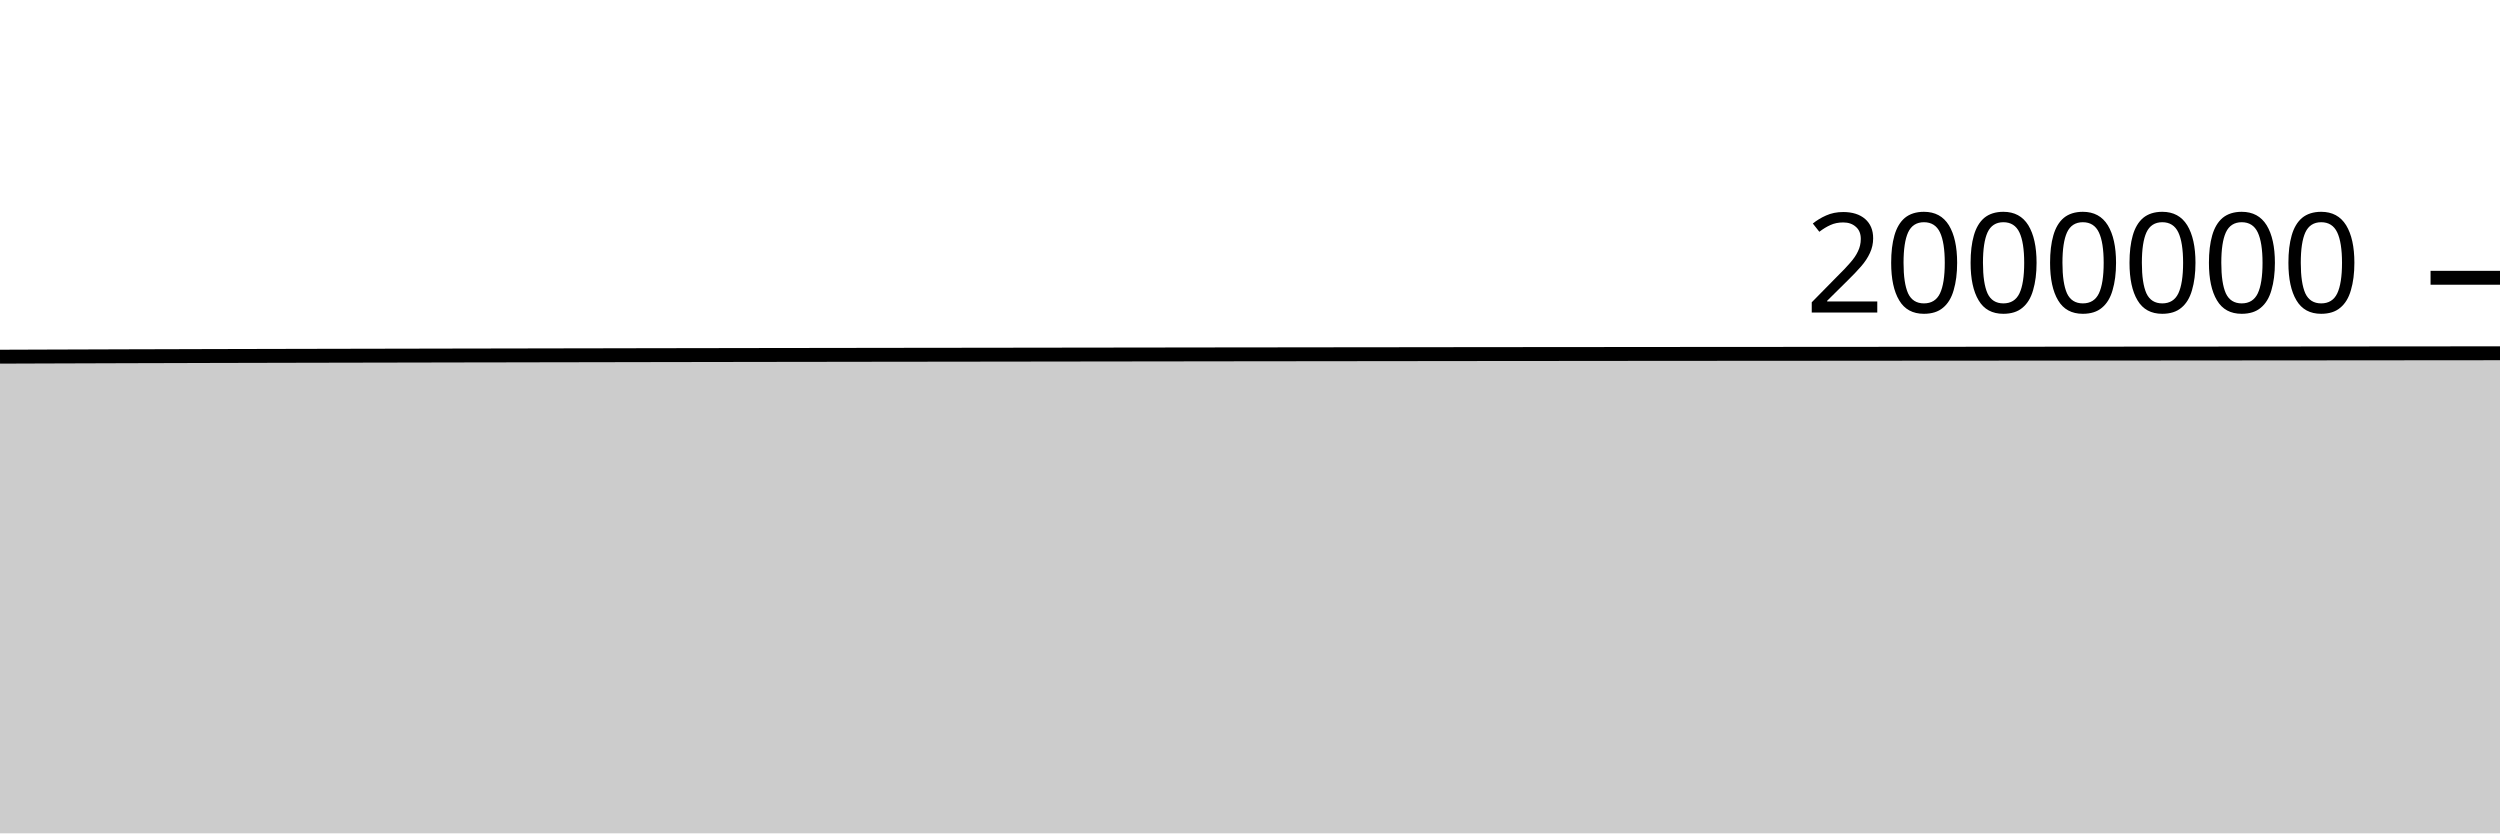
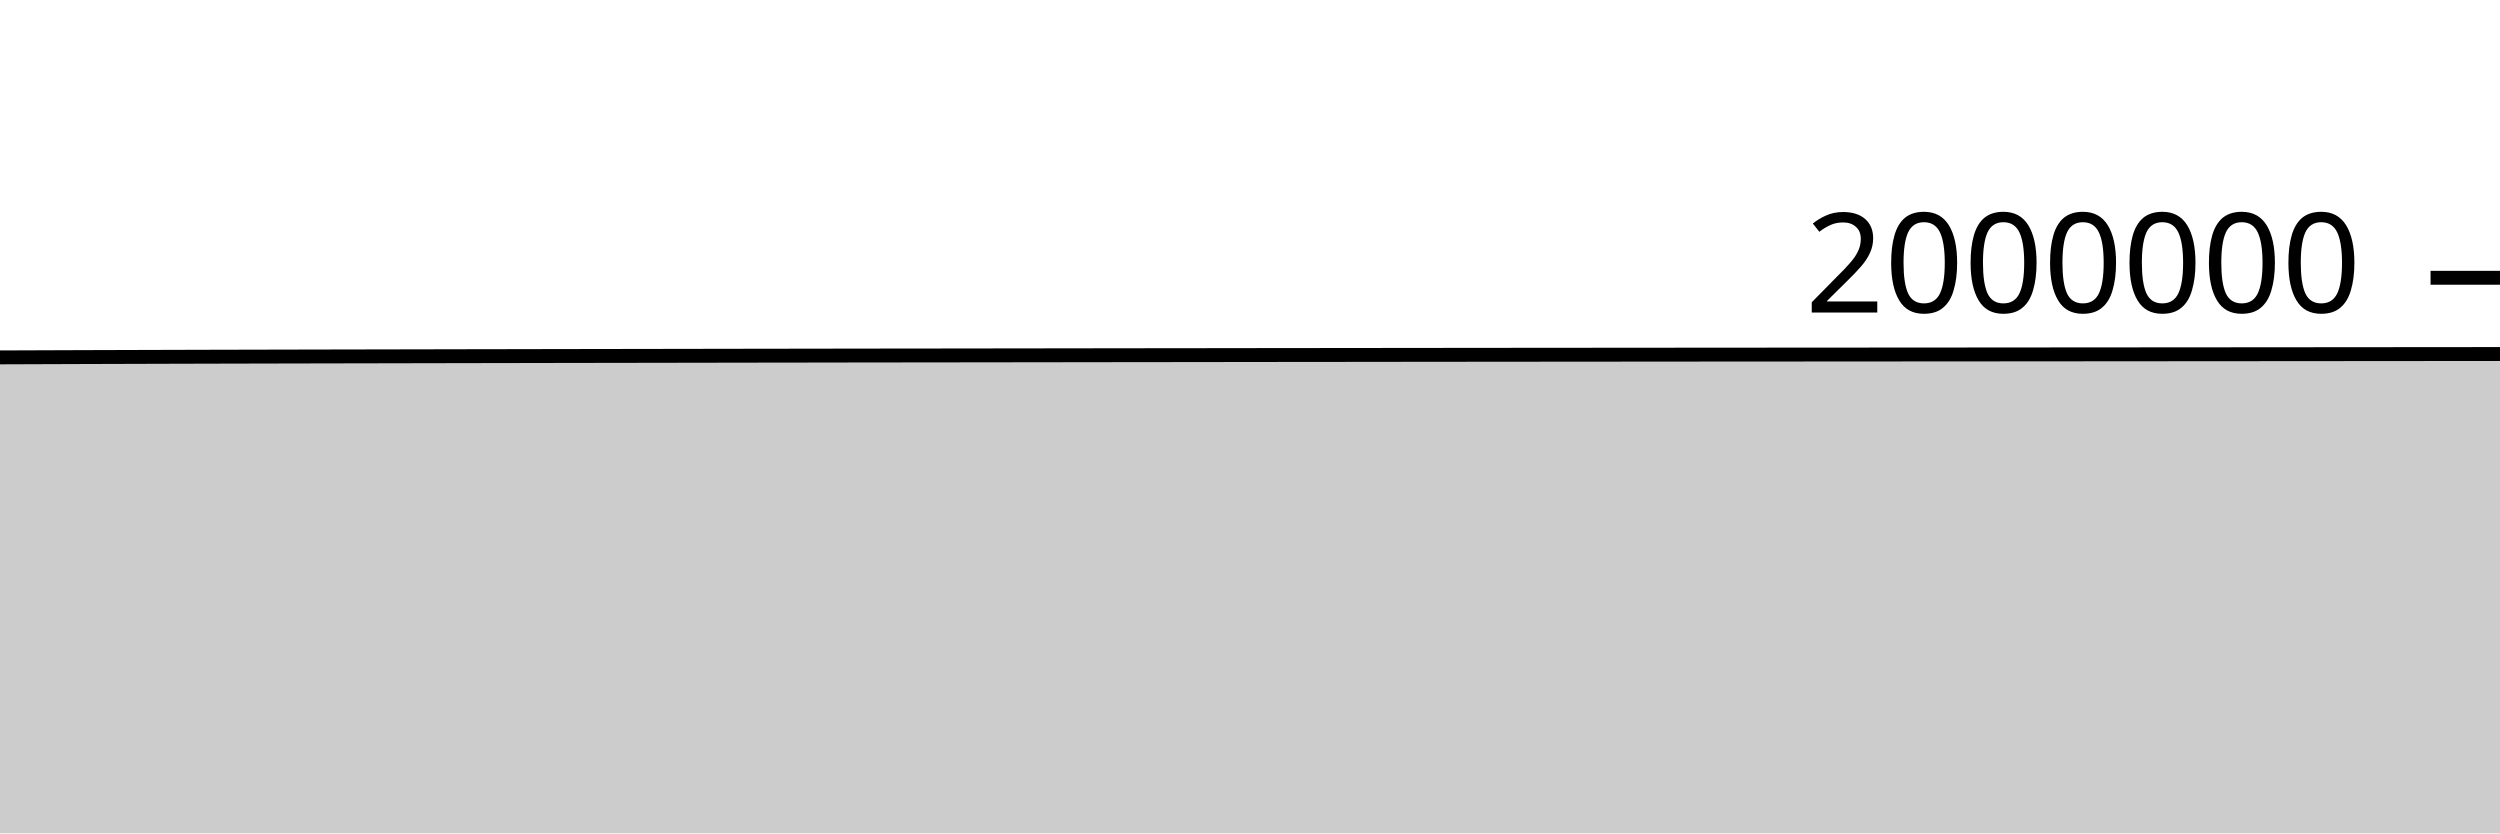
<svg xmlns="http://www.w3.org/2000/svg" viewBox="0 0 180 60">
  <g transform="translate(0,20)">
-     <path class="area" fill="rgba(0, 0, 0, 0.2)" d="M0,5.681C1.017,5.678,2.034,5.674,3.051,5.67C4.068,5.667,5.085,5.663,6.102,5.66C7.119,5.657,8.136,5.653,9.153,5.65C10.169,5.647,11.186,5.644,12.203,5.642C13.22,5.639,14.237,5.636,15.254,5.633C16.271,5.631,17.288,5.628,18.305,5.626C19.322,5.624,20.339,5.621,21.356,5.619C22.373,5.617,23.39,5.615,24.407,5.613C25.424,5.611,26.441,5.609,27.458,5.607C28.475,5.605,29.492,5.603,30.508,5.601C31.525,5.599,32.542,5.597,33.559,5.595C34.576,5.593,35.593,5.591,36.61,5.59C37.627,5.588,38.644,5.586,39.661,5.584C40.678,5.582,41.695,5.581,42.712,5.579C43.729,5.577,44.746,5.575,45.763,5.573C46.78,5.572,47.797,5.57,48.814,5.568C49.831,5.566,50.847,5.565,51.864,5.563C52.881,5.562,53.898,5.56,54.915,5.558C55.932,5.557,56.949,5.555,57.966,5.554C58.983,5.552,60,5.551,61.017,5.55C62.034,5.548,63.051,5.547,64.068,5.545C65.085,5.544,66.102,5.543,67.119,5.542C68.136,5.54,69.153,5.539,70.169,5.538C71.186,5.536,72.203,5.535,73.22,5.534C74.237,5.532,75.254,5.531,76.271,5.53C77.288,5.528,78.305,5.527,79.322,5.526C80.339,5.524,81.356,5.523,82.373,5.522C83.39,5.521,84.407,5.519,85.424,5.518C86.441,5.517,87.458,5.516,88.475,5.514C89.492,5.513,90.508,5.512,91.525,5.511C92.542,5.51,93.559,5.508,94.576,5.507C95.593,5.506,96.61,5.505,97.627,5.504C98.644,5.503,99.661,5.502,100.678,5.501C101.695,5.499,102.712,5.498,103.729,5.497C104.746,5.496,105.763,5.495,106.78,5.494C107.797,5.493,108.814,5.492,109.831,5.491C110.847,5.49,111.864,5.489,112.881,5.489C113.898,5.488,114.915,5.487,115.932,5.486C116.949,5.485,117.966,5.484,118.983,5.483C120,5.483,121.017,5.482,122.034,5.481C123.051,5.48,124.068,5.48,125.085,5.479C126.102,5.478,127.119,5.477,128.136,5.477C129.153,5.476,130.169,5.475,131.186,5.475C132.203,5.474,133.22,5.473,134.237,5.473C135.254,5.472,136.271,5.471,137.288,5.47C138.305,5.47,139.322,5.469,140.339,5.468C141.356,5.467,142.373,5.467,143.39,5.466C144.407,5.465,145.424,5.464,146.441,5.463C147.458,5.463,148.475,5.462,149.492,5.461C150.508,5.46,151.525,5.459,152.542,5.458C153.559,5.458,154.576,5.457,155.593,5.456C156.61,5.455,157.627,5.454,158.644,5.454C159.661,5.453,160.678,5.452,161.695,5.451C162.712,5.45,163.729,5.449,164.746,5.449C165.763,5.448,166.78,5.447,167.797,5.446C168.814,5.445,169.831,5.444,170.847,5.443C171.864,5.443,172.881,5.442,173.898,5.441C174.915,5.44,175.932,5.439,176.949,5.438C177.966,5.437,178.983,5.436,180,5.436L180,40C178.983,40,177.966,40,176.949,40C175.932,40,174.915,40,173.898,40C172.881,40,171.864,40,170.847,40C169.831,40,168.814,40,167.797,40C166.78,40,165.763,40,164.746,40C163.729,40,162.712,40,161.695,40C160.678,40,159.661,40,158.644,40C157.627,40,156.61,40,155.593,40C154.576,40,153.559,40,152.542,40C151.525,40,150.508,40,149.492,40C148.475,40,147.458,40,146.441,40C145.424,40,144.407,40,143.39,40C142.373,40,141.356,40,140.339,40C139.322,40,138.305,40,137.288,40C136.271,40,135.254,40,134.237,40C133.22,40,132.203,40,131.186,40C130.169,40,129.153,40,128.136,40C127.119,40,126.102,40,125.085,40C124.068,40,123.051,40,122.034,40C121.017,40,120,40,118.983,40C117.966,40,116.949,40,115.932,40C114.915,40,113.898,40,112.881,40C111.864,40,110.847,40,109.831,40C108.814,40,107.797,40,106.78,40C105.763,40,104.746,40,103.729,40C102.712,40,101.695,40,100.678,40C99.661,40,98.644,40,97.627,40C96.61,40,95.593,40,94.576,40C93.559,40,92.542,40,91.525,40C90.508,40,89.492,40,88.475,40C87.458,40,86.441,40,85.424,40C84.407,40,83.39,40,82.373,40C81.356,40,80.339,40,79.322,40C78.305,40,77.288,40,76.271,40C75.254,40,74.237,40,73.22,40C72.203,40,71.186,40,70.169,40C69.153,40,68.136,40,67.119,40C66.102,40,65.085,40,64.068,40C63.051,40,62.034,40,61.017,40C60,40,58.983,40,57.966,40C56.949,40,55.932,40,54.915,40C53.898,40,52.881,40,51.864,40C50.847,40,49.831,40,48.814,40C47.797,40,46.78,40,45.763,40C44.746,40,43.729,40,42.712,40C41.695,40,40.678,40,39.661,40C38.644,40,37.627,40,36.61,40C35.593,40,34.576,40,33.559,40C32.542,40,31.525,40,30.508,40C29.492,40,28.475,40,27.458,40C26.441,40,25.424,40,24.407,40C23.39,40,22.373,40,21.356,40C20.339,40,19.322,40,18.305,40C17.288,40,16.271,40,15.254,40C14.237,40,13.22,40,12.203,40C11.186,40,10.169,40,9.153,40C8.136,40,7.119,40,6.102,40C5.085,40,4.068,40,3.051,40C2.034,40,1.017,40,0,40Z" />
-     <path class="line" stroke="black" fill="none" d="M0,5.681C1.017,5.678,2.034,5.674,3.051,5.67C4.068,5.667,5.085,5.663,6.102,5.66C7.119,5.657,8.136,5.653,9.153,5.65C10.169,5.647,11.186,5.644,12.203,5.642C13.22,5.639,14.237,5.636,15.254,5.633C16.271,5.631,17.288,5.628,18.305,5.626C19.322,5.624,20.339,5.621,21.356,5.619C22.373,5.617,23.39,5.615,24.407,5.613C25.424,5.611,26.441,5.609,27.458,5.607C28.475,5.605,29.492,5.603,30.508,5.601C31.525,5.599,32.542,5.597,33.559,5.595C34.576,5.593,35.593,5.591,36.61,5.59C37.627,5.588,38.644,5.586,39.661,5.584C40.678,5.582,41.695,5.581,42.712,5.579C43.729,5.577,44.746,5.575,45.763,5.573C46.78,5.572,47.797,5.57,48.814,5.568C49.831,5.566,50.847,5.565,51.864,5.563C52.881,5.562,53.898,5.56,54.915,5.558C55.932,5.557,56.949,5.555,57.966,5.554C58.983,5.552,60,5.551,61.017,5.55C62.034,5.548,63.051,5.547,64.068,5.545C65.085,5.544,66.102,5.543,67.119,5.542C68.136,5.54,69.153,5.539,70.169,5.538C71.186,5.536,72.203,5.535,73.22,5.534C74.237,5.532,75.254,5.531,76.271,5.53C77.288,5.528,78.305,5.527,79.322,5.526C80.339,5.524,81.356,5.523,82.373,5.522C83.39,5.521,84.407,5.519,85.424,5.518C86.441,5.517,87.458,5.516,88.475,5.514C89.492,5.513,90.508,5.512,91.525,5.511C92.542,5.51,93.559,5.508,94.576,5.507C95.593,5.506,96.61,5.505,97.627,5.504C98.644,5.503,99.661,5.502,100.678,5.501C101.695,5.499,102.712,5.498,103.729,5.497C104.746,5.496,105.763,5.495,106.78,5.494C107.797,5.493,108.814,5.492,109.831,5.491C110.847,5.49,111.864,5.489,112.881,5.489C113.898,5.488,114.915,5.487,115.932,5.486C116.949,5.485,117.966,5.484,118.983,5.483C120,5.483,121.017,5.482,122.034,5.481C123.051,5.48,124.068,5.48,125.085,5.479C126.102,5.478,127.119,5.477,128.136,5.477C129.153,5.476,130.169,5.475,131.186,5.475C132.203,5.474,133.22,5.473,134.237,5.473C135.254,5.472,136.271,5.471,137.288,5.47C138.305,5.47,139.322,5.469,140.339,5.468C141.356,5.467,142.373,5.467,143.39,5.466C144.407,5.465,145.424,5.464,146.441,5.463C147.458,5.463,148.475,5.462,149.492,5.461C150.508,5.46,151.525,5.459,152.542,5.458C153.559,5.458,154.576,5.457,155.593,5.456C156.61,5.455,157.627,5.454,158.644,5.454C159.661,5.453,160.678,5.452,161.695,5.451C162.712,5.45,163.729,5.449,164.746,5.449C165.763,5.448,166.78,5.447,167.797,5.446C168.814,5.445,169.831,5.444,170.847,5.443C171.864,5.443,172.881,5.442,173.898,5.441C174.915,5.44,175.932,5.439,176.949,5.438C177.966,5.437,178.983,5.436,180,5.436" />
+     <path class="area" fill="rgba(0, 0, 0, 0.2)" d="M0,5.731C1.017,5.727,2.034,5.723,3.051,5.72C4.068,5.716,5.085,5.713,6.102,5.709C7.119,5.706,8.136,5.703,9.153,5.7C10.169,5.697,11.186,5.694,12.203,5.691C13.22,5.688,14.237,5.686,15.254,5.683C16.271,5.681,17.288,5.678,18.305,5.676C19.322,5.673,20.339,5.671,21.356,5.669C22.373,5.667,23.39,5.665,24.407,5.663C25.424,5.661,26.441,5.659,27.458,5.657C28.475,5.655,29.492,5.653,30.508,5.651C31.525,5.649,32.542,5.647,33.559,5.645C34.576,5.643,35.593,5.642,36.61,5.64C37.627,5.638,38.644,5.636,39.661,5.634C40.678,5.633,41.695,5.631,42.712,5.629C43.729,5.627,44.746,5.626,45.763,5.624C46.78,5.622,47.797,5.62,48.814,5.619C49.831,5.617,50.847,5.615,51.864,5.614C52.881,5.612,53.898,5.611,54.915,5.609C55.932,5.608,56.949,5.606,57.966,5.605C58.983,5.603,60,5.602,61.017,5.6C62.034,5.599,63.051,5.598,64.068,5.596C65.085,5.595,66.102,5.594,67.119,5.593C68.136,5.591,69.153,5.59,70.169,5.589C71.186,5.587,72.203,5.586,73.22,5.585C74.237,5.583,75.254,5.582,76.271,5.581C77.288,5.58,78.305,5.578,79.322,5.577C80.339,5.576,81.356,5.574,82.373,5.573C83.39,5.572,84.407,5.571,85.424,5.57C86.441,5.568,87.458,5.567,88.475,5.566C89.492,5.565,90.508,5.564,91.525,5.562C92.542,5.561,93.559,5.56,94.576,5.559C95.593,5.558,96.61,5.557,97.627,5.556C98.644,5.554,99.661,5.553,100.678,5.552C101.695,5.551,102.712,5.55,103.729,5.549C104.746,5.548,105.763,5.547,106.78,5.546C107.797,5.545,108.814,5.544,109.831,5.543C110.847,5.543,111.864,5.542,112.881,5.541C113.898,5.54,114.915,5.539,115.932,5.538C116.949,5.537,117.966,5.536,118.983,5.536C120,5.535,121.017,5.534,122.034,5.533C123.051,5.533,124.068,5.532,125.085,5.531C126.102,5.531,127.119,5.53,128.136,5.529C129.153,5.529,130.169,5.528,131.186,5.527C132.203,5.527,133.22,5.526,134.237,5.525C135.254,5.525,136.271,5.524,137.288,5.523C138.305,5.522,139.322,5.522,140.339,5.521C141.356,5.52,142.373,5.519,143.39,5.519C144.407,5.518,145.424,5.517,146.441,5.516C147.458,5.516,148.475,5.515,149.492,5.514C150.508,5.513,151.525,5.512,152.542,5.512C153.559,5.511,154.576,5.51,155.593,5.509C156.61,5.508,157.627,5.508,158.644,5.507C159.661,5.506,160.678,5.505,161.695,5.505C162.712,5.504,163.729,5.503,164.746,5.502C165.763,5.501,166.78,5.5,167.797,5.5C168.814,5.499,169.831,5.498,170.847,5.497C171.864,5.496,172.881,5.495,173.898,5.495C174.915,5.494,175.932,5.493,176.949,5.492C177.966,5.491,178.983,5.49,180,5.49L180,40C178.983,40,177.966,40,176.949,40C175.932,40,174.915,40,173.898,40C172.881,40,171.864,40,170.847,40C169.831,40,168.814,40,167.797,40C166.78,40,165.763,40,164.746,40C163.729,40,162.712,40,161.695,40C160.678,40,159.661,40,158.644,40C157.627,40,156.61,40,155.593,40C154.576,40,153.559,40,152.542,40C151.525,40,150.508,40,149.492,40C148.475,40,147.458,40,146.441,40C145.424,40,144.407,40,143.39,40C142.373,40,141.356,40,140.339,40C139.322,40,138.305,40,137.288,40C136.271,40,135.254,40,134.237,40C133.22,40,132.203,40,131.186,40C130.169,40,129.153,40,128.136,40C127.119,40,126.102,40,125.085,40C124.068,40,123.051,40,122.034,40C121.017,40,120,40,118.983,40C117.966,40,116.949,40,115.932,40C114.915,40,113.898,40,112.881,40C111.864,40,110.847,40,109.831,40C108.814,40,107.797,40,106.78,40C105.763,40,104.746,40,103.729,40C102.712,40,101.695,40,100.678,40C99.661,40,98.644,40,97.627,40C96.61,40,95.593,40,94.576,40C93.559,40,92.542,40,91.525,40C90.508,40,89.492,40,88.475,40C87.458,40,86.441,40,85.424,40C84.407,40,83.39,40,82.373,40C81.356,40,80.339,40,79.322,40C78.305,40,77.288,40,76.271,40C75.254,40,74.237,40,73.22,40C72.203,40,71.186,40,70.169,40C69.153,40,68.136,40,67.119,40C66.102,40,65.085,40,64.068,40C63.051,40,62.034,40,61.017,40C60,40,58.983,40,57.966,40C56.949,40,55.932,40,54.915,40C53.898,40,52.881,40,51.864,40C50.847,40,49.831,40,48.814,40C47.797,40,46.78,40,45.763,40C44.746,40,43.729,40,42.712,40C41.695,40,40.678,40,39.661,40C38.644,40,37.627,40,36.61,40C35.593,40,34.576,40,33.559,40C32.542,40,31.525,40,30.508,40C29.492,40,28.475,40,27.458,40C26.441,40,25.424,40,24.407,40C23.39,40,22.373,40,21.356,40C20.339,40,19.322,40,18.305,40C17.288,40,16.271,40,15.254,40C14.237,40,13.22,40,12.203,40C11.186,40,10.169,40,9.153,40C8.136,40,7.119,40,6.102,40C5.085,40,4.068,40,3.051,40C2.034,40,1.017,40,0,40Z" />
+     <path class="line" stroke="black" fill="none" d="M0,5.731C1.017,5.727,2.034,5.723,3.051,5.72C4.068,5.716,5.085,5.713,6.102,5.709C7.119,5.706,8.136,5.703,9.153,5.7C10.169,5.697,11.186,5.694,12.203,5.691C13.22,5.688,14.237,5.686,15.254,5.683C16.271,5.681,17.288,5.678,18.305,5.676C19.322,5.673,20.339,5.671,21.356,5.669C22.373,5.667,23.39,5.665,24.407,5.663C25.424,5.661,26.441,5.659,27.458,5.657C28.475,5.655,29.492,5.653,30.508,5.651C31.525,5.649,32.542,5.647,33.559,5.645C34.576,5.643,35.593,5.642,36.61,5.64C37.627,5.638,38.644,5.636,39.661,5.634C40.678,5.633,41.695,5.631,42.712,5.629C43.729,5.627,44.746,5.626,45.763,5.624C46.78,5.622,47.797,5.62,48.814,5.619C49.831,5.617,50.847,5.615,51.864,5.614C52.881,5.612,53.898,5.611,54.915,5.609C55.932,5.608,56.949,5.606,57.966,5.605C58.983,5.603,60,5.602,61.017,5.6C62.034,5.599,63.051,5.598,64.068,5.596C65.085,5.595,66.102,5.594,67.119,5.593C68.136,5.591,69.153,5.59,70.169,5.589C71.186,5.587,72.203,5.586,73.22,5.585C74.237,5.583,75.254,5.582,76.271,5.581C77.288,5.58,78.305,5.578,79.322,5.577C80.339,5.576,81.356,5.574,82.373,5.573C83.39,5.572,84.407,5.571,85.424,5.57C86.441,5.568,87.458,5.567,88.475,5.566C89.492,5.565,90.508,5.564,91.525,5.562C92.542,5.561,93.559,5.56,94.576,5.559C95.593,5.558,96.61,5.557,97.627,5.556C98.644,5.554,99.661,5.553,100.678,5.552C101.695,5.551,102.712,5.55,103.729,5.549C104.746,5.548,105.763,5.547,106.78,5.546C107.797,5.545,108.814,5.544,109.831,5.543C110.847,5.543,111.864,5.542,112.881,5.541C113.898,5.54,114.915,5.539,115.932,5.538C116.949,5.537,117.966,5.536,118.983,5.536C120,5.535,121.017,5.534,122.034,5.533C123.051,5.533,124.068,5.532,125.085,5.531C126.102,5.531,127.119,5.53,128.136,5.529C129.153,5.529,130.169,5.528,131.186,5.527C132.203,5.527,133.22,5.526,134.237,5.525C135.254,5.525,136.271,5.524,137.288,5.523C138.305,5.522,139.322,5.522,140.339,5.521C141.356,5.52,142.373,5.519,143.39,5.519C144.407,5.518,145.424,5.517,146.441,5.516C147.458,5.516,148.475,5.515,149.492,5.514C150.508,5.513,151.525,5.512,152.542,5.512C153.559,5.511,154.576,5.51,155.593,5.509C156.61,5.508,157.627,5.508,158.644,5.507C159.661,5.506,160.678,5.505,161.695,5.505C162.712,5.504,163.729,5.503,164.746,5.502C165.763,5.501,166.78,5.5,167.797,5.5C168.814,5.499,169.831,5.498,170.847,5.497C171.864,5.496,172.881,5.495,173.898,5.495C174.915,5.494,175.932,5.493,176.949,5.492C177.966,5.491,178.983,5.49,180,5.49" />
    <path class="axis-ceiling" stroke-width="1" stroke="black" fill="none" d="M175,0L180,0" />
    <text class="axis-ceiling-label" font-family="sans-serif" text-anchor="end" font-size="10px" x="170" y="2.5">2000000</text>
  </g>
</svg>
